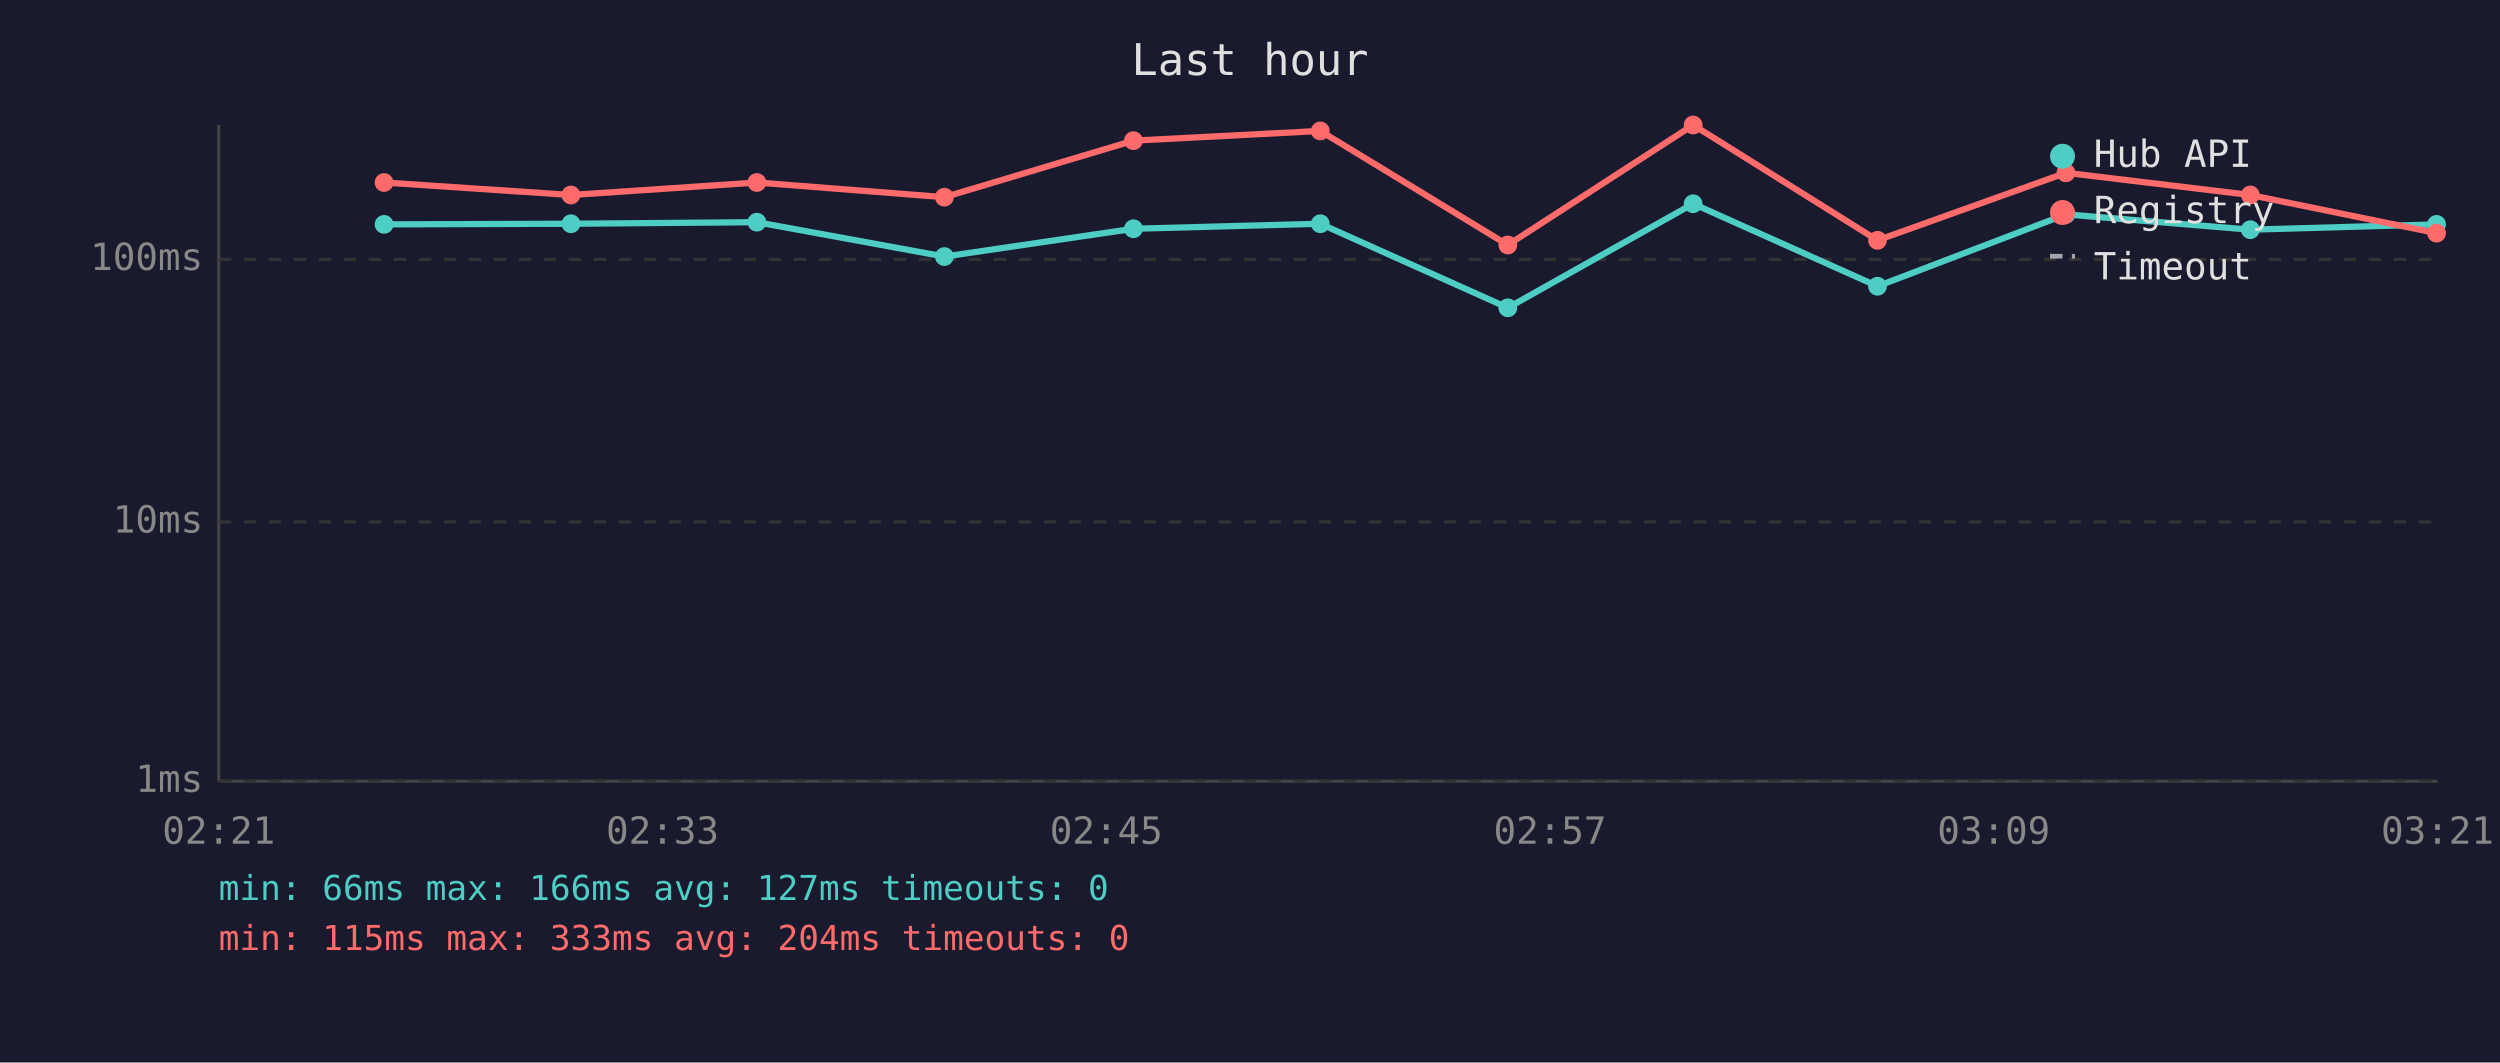
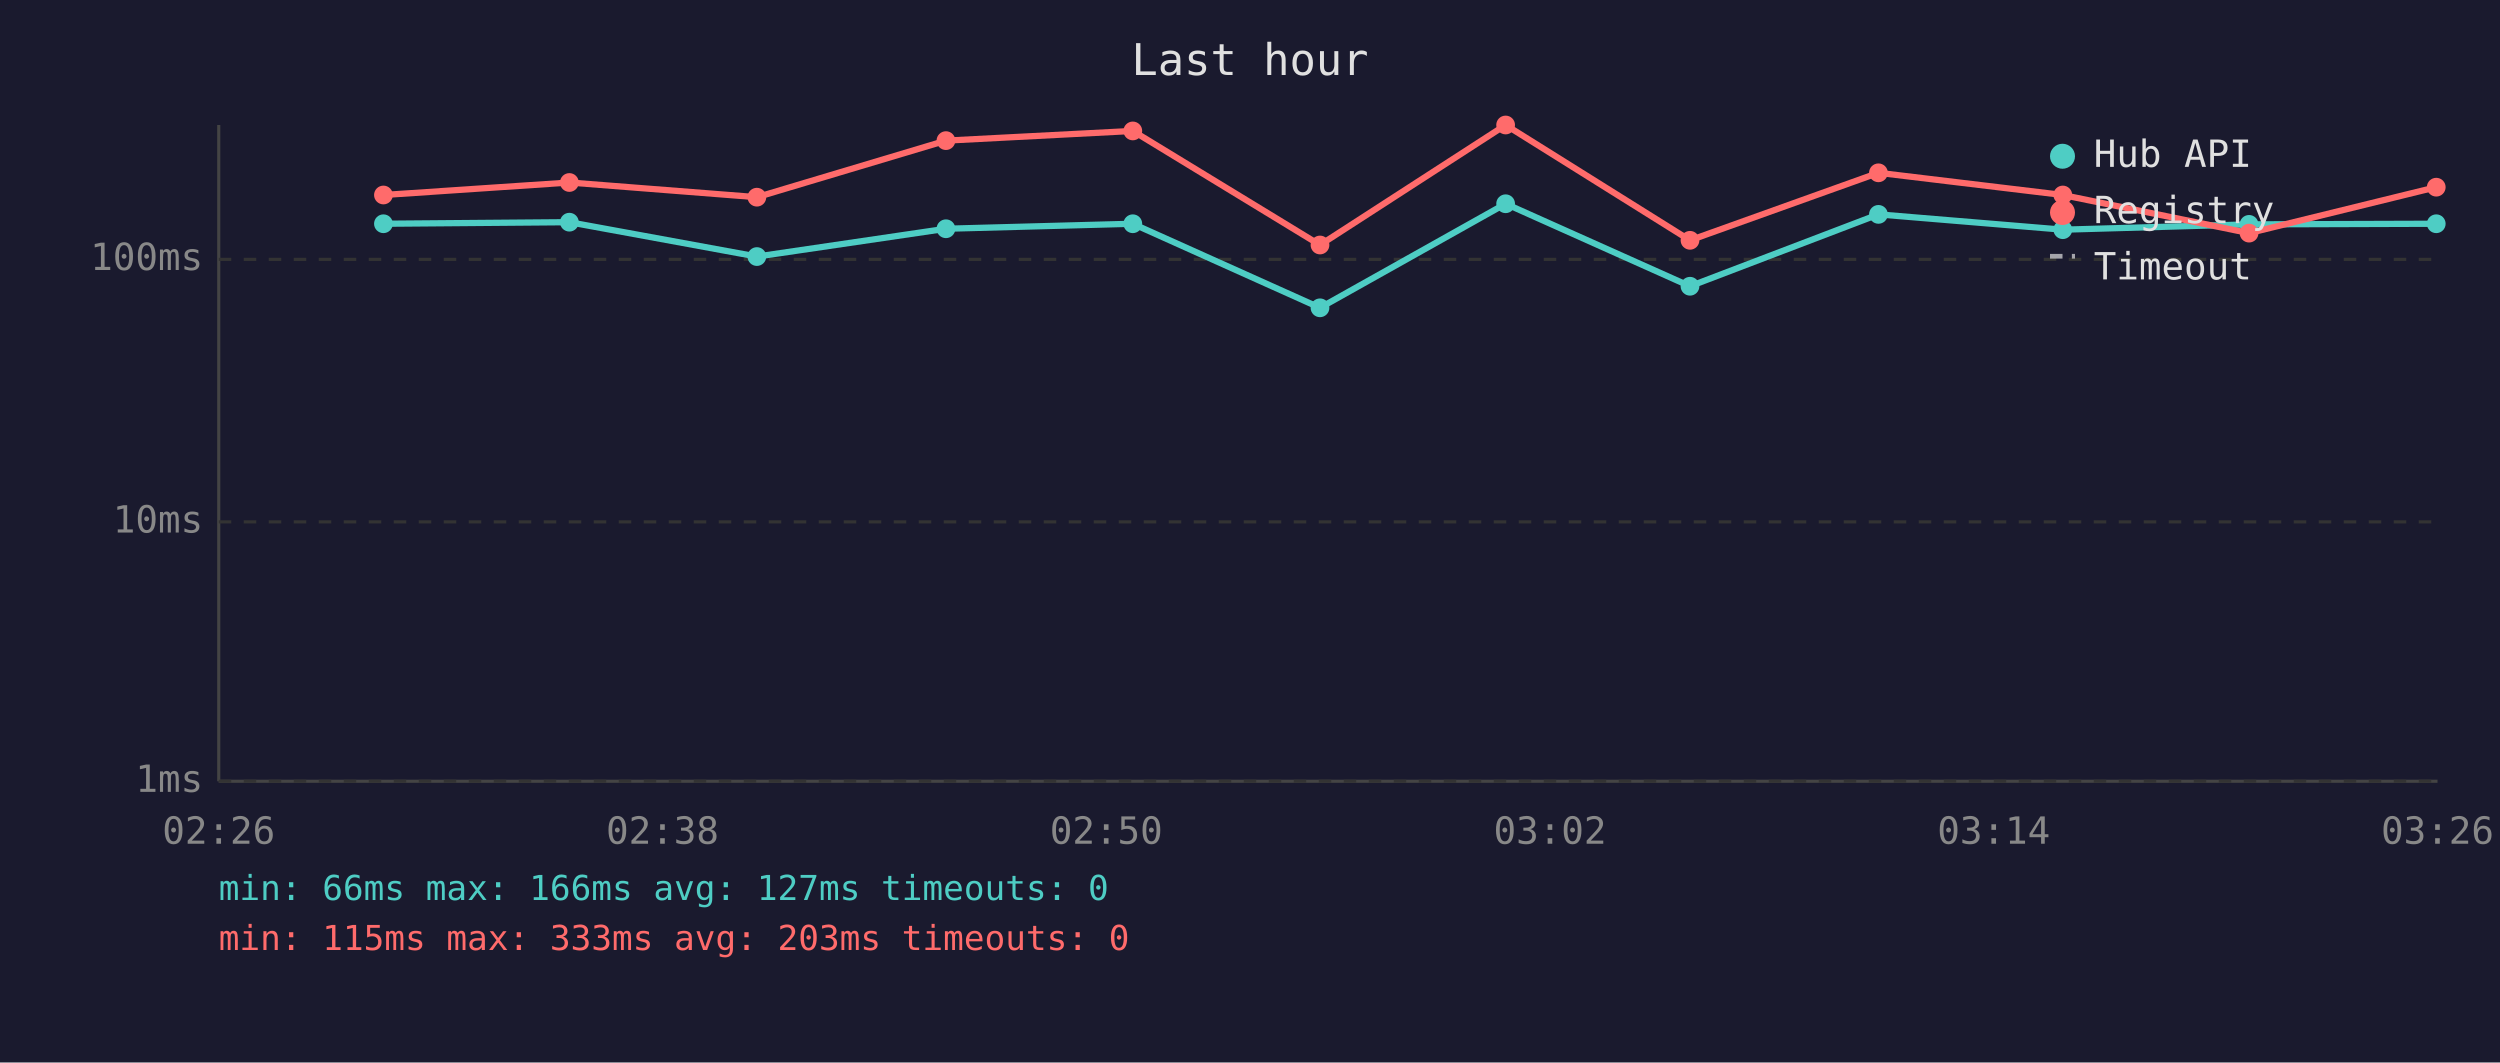
<svg xmlns="http://www.w3.org/2000/svg" viewBox="0 0 800 340" font-family="monospace" font-size="12">
  <rect width="800" height="340" fill="#1a1a2e" />
  <text x="400" y="24" fill="#e0e0e0" font-size="14" text-anchor="middle">Last hour</text>
  <line x1="70" y1="40" x2="70" y2="250" stroke="#444" stroke-width="1" />
  <line x1="70" y1="250" x2="780" y2="250" stroke="#444" stroke-width="1" />
  <line x1="70" y1="250" x2="780" y2="250" stroke="#333" stroke-width="1" stroke-dasharray="4" />
  <text x="65" y="250" fill="#888" text-anchor="end" dominant-baseline="middle">1ms</text>
  <line x1="70" y1="167" x2="780" y2="167" stroke="#333" stroke-width="1" stroke-dasharray="4" />
  <text x="65" y="167" fill="#888" text-anchor="end" dominant-baseline="middle">10ms</text>
  <line x1="70" y1="83" x2="780" y2="83" stroke="#333" stroke-width="1" stroke-dasharray="4" />
  <text x="65" y="83" fill="#888" text-anchor="end" dominant-baseline="middle">100ms</text>
-   <text x="70" y="270" fill="#888" text-anchor="middle">02:21</text>
-   <text x="212" y="270" fill="#888" text-anchor="middle">02:33</text>
-   <text x="354" y="270" fill="#888" text-anchor="middle">02:45</text>
-   <text x="496" y="270" fill="#888" text-anchor="middle">02:57</text>
-   <text x="638" y="270" fill="#888" text-anchor="middle">03:09</text>
-   <text x="780" y="270" fill="#888" text-anchor="middle">03:21</text>
-   <polyline points="122.9,71.8 182.7,71.6 242.2,71.1 302.2,82.1 362.7,73.2 422.5,71.6 482.5,98.5 541.8,65.2 600.8,91.6 661.1,68.6 720.1,73.5 779.7,71.8" fill="none" stroke="#4ecdc4" stroke-width="2" opacity="1" />
-   <circle cx="122.9" cy="71.8" r="3" fill="#4ecdc4" />
-   <circle cx="182.7" cy="71.6" r="3" fill="#4ecdc4" />
-   <circle cx="242.2" cy="71.1" r="3" fill="#4ecdc4" />
-   <circle cx="302.2" cy="82.1" r="3" fill="#4ecdc4" />
-   <circle cx="362.7" cy="73.2" r="3" fill="#4ecdc4" />
-   <circle cx="422.5" cy="71.6" r="3" fill="#4ecdc4" />
-   <circle cx="482.5" cy="98.5" r="3" fill="#4ecdc4" />
-   <circle cx="541.8" cy="65.2" r="3" fill="#4ecdc4" />
-   <circle cx="600.8" cy="91.6" r="3" fill="#4ecdc4" />
-   <circle cx="661.1" cy="68.6" r="3" fill="#4ecdc4" />
-   <circle cx="720.1" cy="73.5" r="3" fill="#4ecdc4" />
-   <circle cx="779.7" cy="71.8" r="3" fill="#4ecdc4" />
-   <polyline points="122.9,58.4 182.7,62.4 242.2,58.4 302.2,63.1 362.7,45.0 422.5,41.9 482.5,78.4 541.8,40.0 600.8,76.9 661.1,55.3 720.1,62.4 779.7,74.6" fill="none" stroke="#ff6b6b" stroke-width="2" opacity="1" />
-   <circle cx="122.9" cy="58.4" r="3" fill="#ff6b6b" />
-   <circle cx="182.7" cy="62.4" r="3" fill="#ff6b6b" />
-   <circle cx="242.2" cy="58.4" r="3" fill="#ff6b6b" />
-   <circle cx="302.2" cy="63.1" r="3" fill="#ff6b6b" />
-   <circle cx="362.7" cy="45.0" r="3" fill="#ff6b6b" />
-   <circle cx="422.5" cy="41.9" r="3" fill="#ff6b6b" />
-   <circle cx="482.5" cy="78.4" r="3" fill="#ff6b6b" />
-   <circle cx="541.8" cy="40.0" r="3" fill="#ff6b6b" />
-   <circle cx="600.8" cy="76.9" r="3" fill="#ff6b6b" />
-   <circle cx="661.1" cy="55.3" r="3" fill="#ff6b6b" />
-   <circle cx="720.1" cy="62.4" r="3" fill="#ff6b6b" />
-   <circle cx="779.7" cy="74.6" r="3" fill="#ff6b6b" />
+   <text x="70" y="270" fill="#888" text-anchor="middle">02:26</text>
+   <text x="212" y="270" fill="#888" text-anchor="middle">02:38</text>
+   <text x="354" y="270" fill="#888" text-anchor="middle">02:50</text>
+   <text x="496" y="270" fill="#888" text-anchor="middle">03:02</text>
+   <text x="638" y="270" fill="#888" text-anchor="middle">03:14</text>
+   <text x="780" y="270" fill="#888" text-anchor="middle">03:26</text>
+   <polyline points="122.7,71.6 182.2,71.1 242.2,82.1 302.7,73.2 362.5,71.6 422.4,98.5 481.8,65.2 540.8,91.6 601.1,68.6 660.1,73.5 719.7,71.8 779.6,71.6" fill="none" stroke="#4ecdc4" stroke-width="2" opacity="1" />
+   <circle cx="122.7" cy="71.6" r="3" fill="#4ecdc4" />
+   <circle cx="182.2" cy="71.1" r="3" fill="#4ecdc4" />
+   <circle cx="242.2" cy="82.1" r="3" fill="#4ecdc4" />
+   <circle cx="302.7" cy="73.2" r="3" fill="#4ecdc4" />
+   <circle cx="362.5" cy="71.6" r="3" fill="#4ecdc4" />
+   <circle cx="422.4" cy="98.5" r="3" fill="#4ecdc4" />
+   <circle cx="481.8" cy="65.2" r="3" fill="#4ecdc4" />
+   <circle cx="540.8" cy="91.6" r="3" fill="#4ecdc4" />
+   <circle cx="601.1" cy="68.6" r="3" fill="#4ecdc4" />
+   <circle cx="660.1" cy="73.5" r="3" fill="#4ecdc4" />
+   <circle cx="719.7" cy="71.8" r="3" fill="#4ecdc4" />
+   <circle cx="779.6" cy="71.6" r="3" fill="#4ecdc4" />
+   <polyline points="122.7,62.4 182.2,58.4 242.2,63.1 302.7,45.0 362.5,41.9 422.4,78.4 481.8,40.0 540.8,76.9 601.1,55.3 660.1,62.4 719.7,74.6 779.6,59.9" fill="none" stroke="#ff6b6b" stroke-width="2" opacity="1" />
+   <circle cx="122.7" cy="62.4" r="3" fill="#ff6b6b" />
+   <circle cx="182.2" cy="58.4" r="3" fill="#ff6b6b" />
+   <circle cx="242.2" cy="63.1" r="3" fill="#ff6b6b" />
+   <circle cx="302.7" cy="45.0" r="3" fill="#ff6b6b" />
+   <circle cx="362.5" cy="41.9" r="3" fill="#ff6b6b" />
+   <circle cx="422.4" cy="78.4" r="3" fill="#ff6b6b" />
+   <circle cx="481.8" cy="40.0" r="3" fill="#ff6b6b" />
+   <circle cx="540.8" cy="76.9" r="3" fill="#ff6b6b" />
+   <circle cx="601.1" cy="55.3" r="3" fill="#ff6b6b" />
+   <circle cx="660.1" cy="62.4" r="3" fill="#ff6b6b" />
+   <circle cx="719.7" cy="74.6" r="3" fill="#ff6b6b" />
+   <circle cx="779.6" cy="59.9" r="3" fill="#ff6b6b" />
  <circle cx="660" cy="50" r="4" fill="#4ecdc4" />
  <text x="670" y="50" fill="#e0e0e0" dominant-baseline="middle">Hub API</text>
  <circle cx="660" cy="68" r="4" fill="#ff6b6b" />
  <text x="670" y="68" fill="#e0e0e0" dominant-baseline="middle">Registry</text>
  <line x1="656" y1="82" x2="664" y2="82" stroke="#e0e0e0" stroke-width="1.5" stroke-dasharray="4,3" opacity="0.7" />
  <text x="670" y="86" fill="#e0e0e0" dominant-baseline="middle">Timeout</text>
  <text x="70" y="288" fill="#4ecdc4" font-size="11">min: 66ms  max: 166ms  avg: 127ms  timeouts: 0</text>
-   <text x="70" y="304" fill="#ff6b6b" font-size="11">min: 115ms  max: 333ms  avg: 204ms  timeouts: 0</text>
+   <text x="70" y="304" fill="#ff6b6b" font-size="11">min: 115ms  max: 333ms  avg: 203ms  timeouts: 0</text>
</svg>
